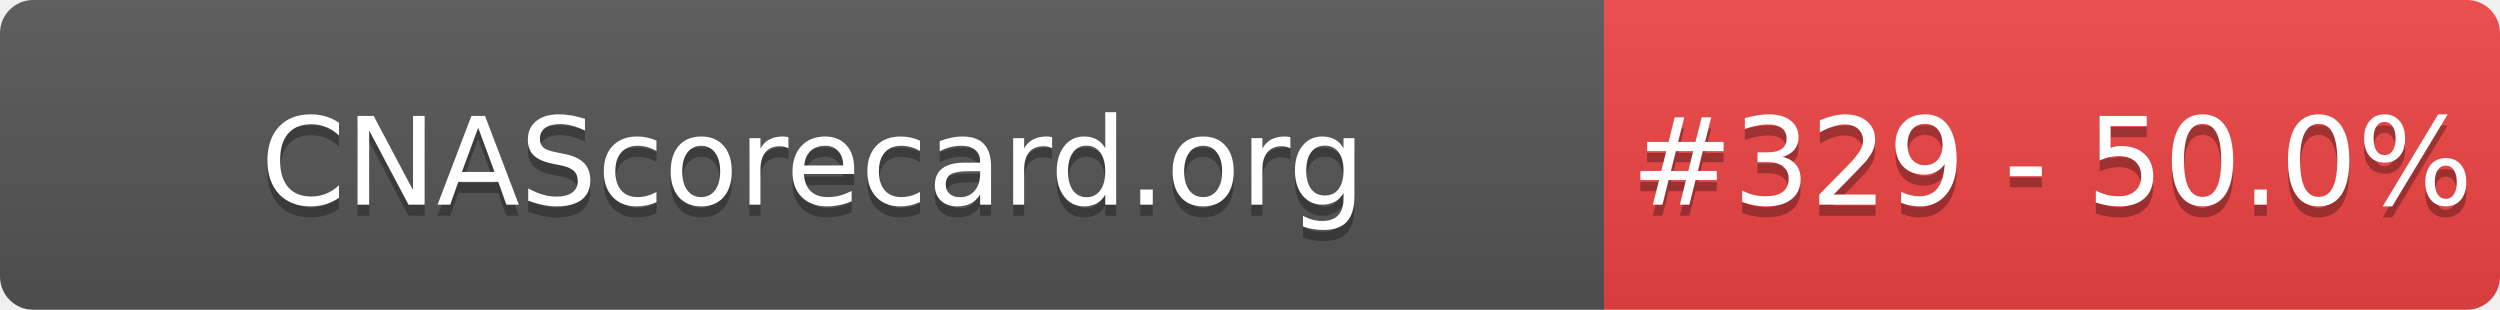
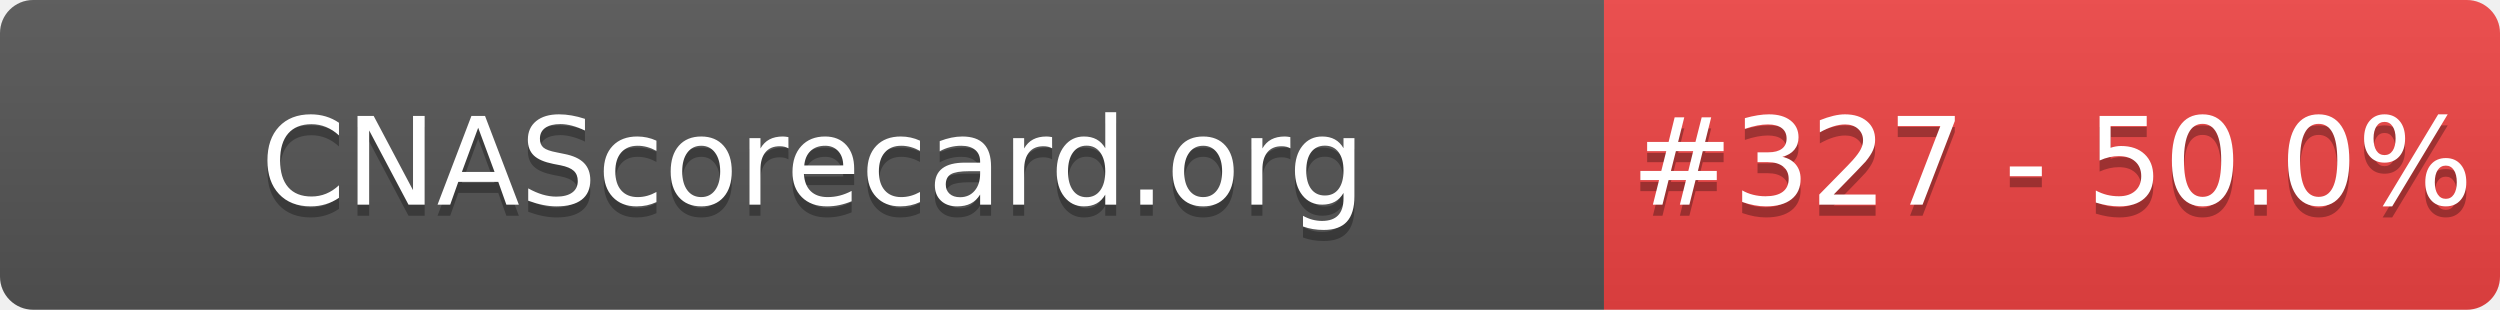
- <svg xmlns="http://www.w3.org/2000/svg" width="226" height="28" role="img" aria-label="CNAScorecard.org: #329 - 50.0%">
+ <svg xmlns="http://www.w3.org/2000/svg" width="226" height="28" role="img" aria-label="CNAScorecard.org: #327 - 50.0%">
  <linearGradient id="s" x2="0" y2="100%">
    <stop offset="0" stop-color="#bbb" stop-opacity=".1" />
    <stop offset="1" stop-opacity=".1" />
  </linearGradient>
  <clipPath id="r">
    <rect width="226" height="28" rx="3" fill="#fff" />
  </clipPath>
  <g clip-path="url(#r)">
    <rect width="145" height="28" fill="#555" />
    <rect x="145" width="81" height="28" fill="#EF4444" />
    <rect width="226" height="28" fill="url(#s)" />
  </g>
  <g fill="#fff" text-anchor="middle" font-family="Verdana,Geneva,DejaVu Sans,sans-serif" text-rendering="geometricPrecision" font-size="110">
    <text aria-hidden="true" x="735" y="195" fill="#010101" fill-opacity=".3" transform="scale(.1)" textLength="1350">CNAScorecard.org</text>
    <text x="735" y="185" transform="scale(.1)" fill="#fff" textLength="1350">CNAScorecard.org</text>
-     <text aria-hidden="true" x="1855" y="195" fill="#010101" fill-opacity=".3" transform="scale(.1)" textLength="660">#329 - 50.0%</text>
-     <text x="1855" y="185" transform="scale(.1)" fill="#fff" textLength="660">#329 - 50.0%</text>
+     <text aria-hidden="true" x="1855" y="195" fill="#010101" fill-opacity=".3" transform="scale(.1)" textLength="660">#327 - 50.0%</text>
+     <text x="1855" y="185" transform="scale(.1)" fill="#fff" textLength="660">#327 - 50.0%</text>
  </g>
</svg>
